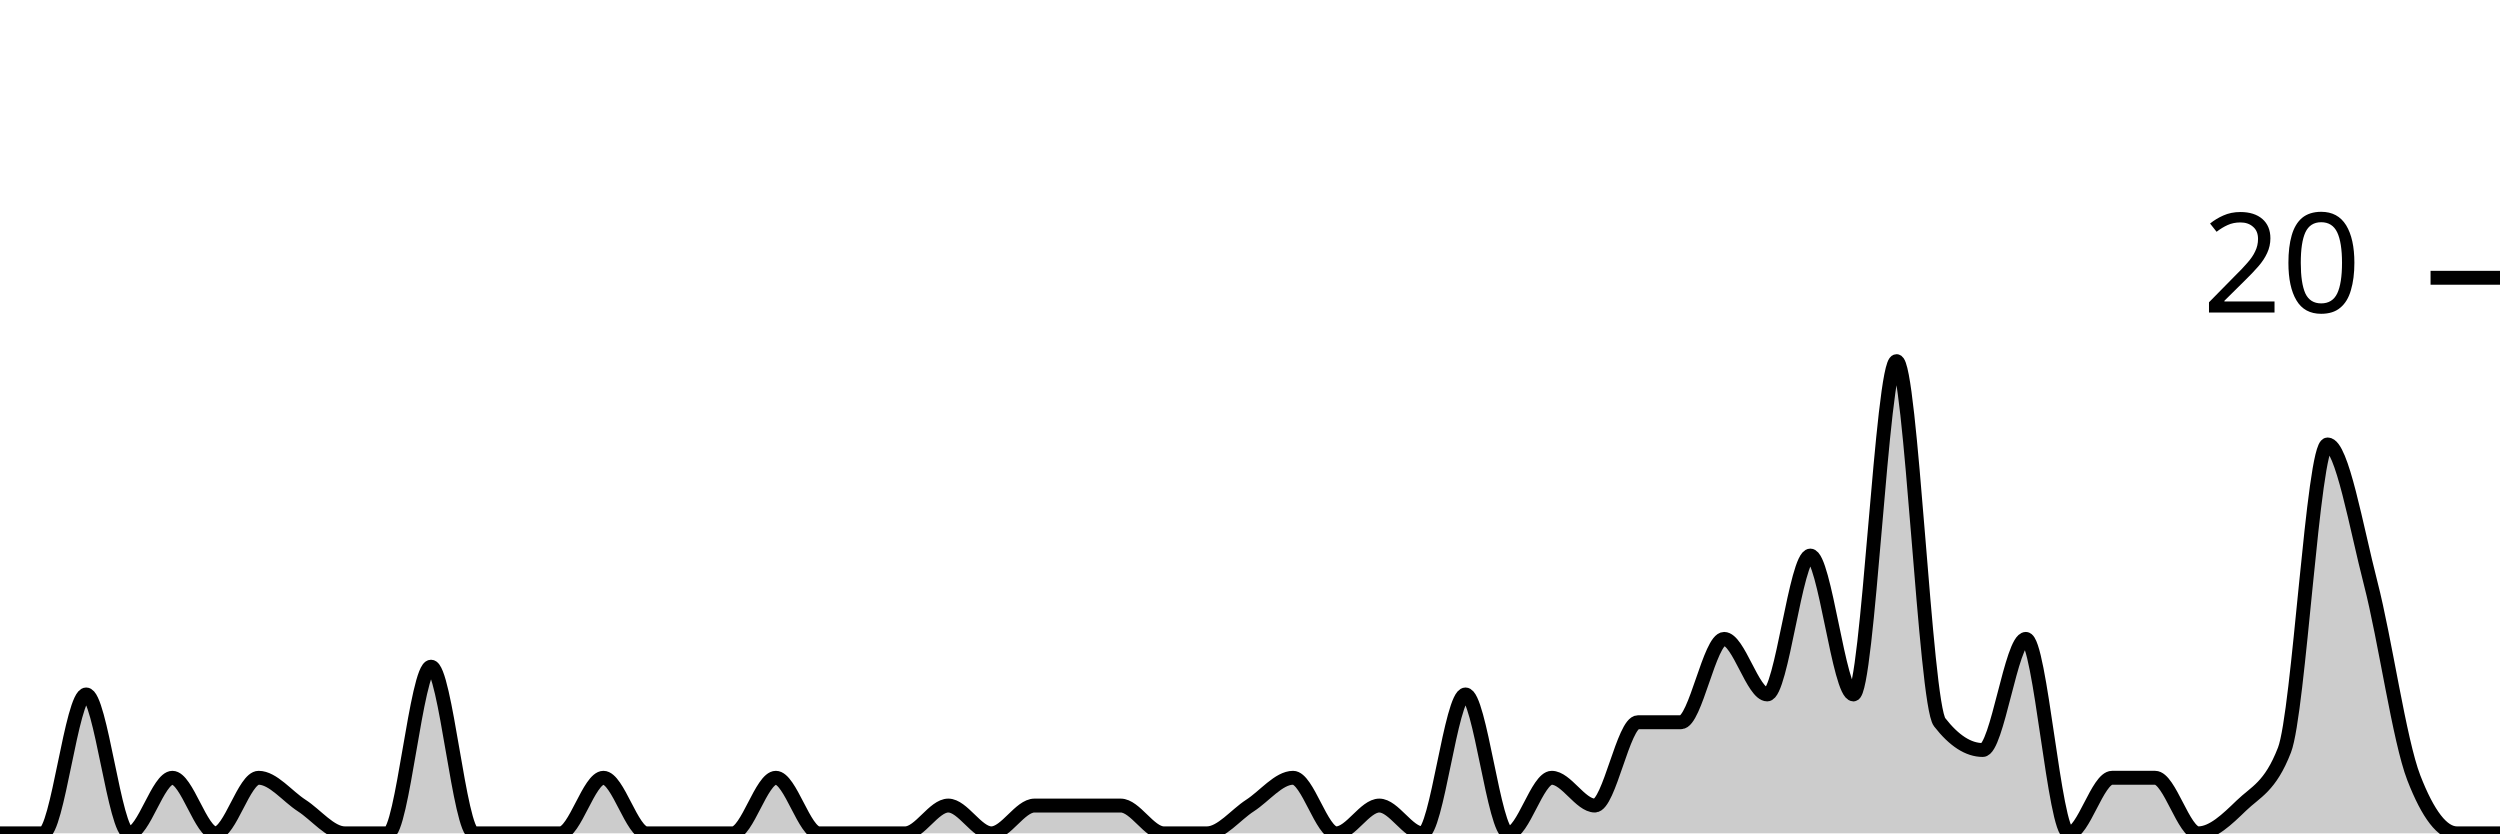
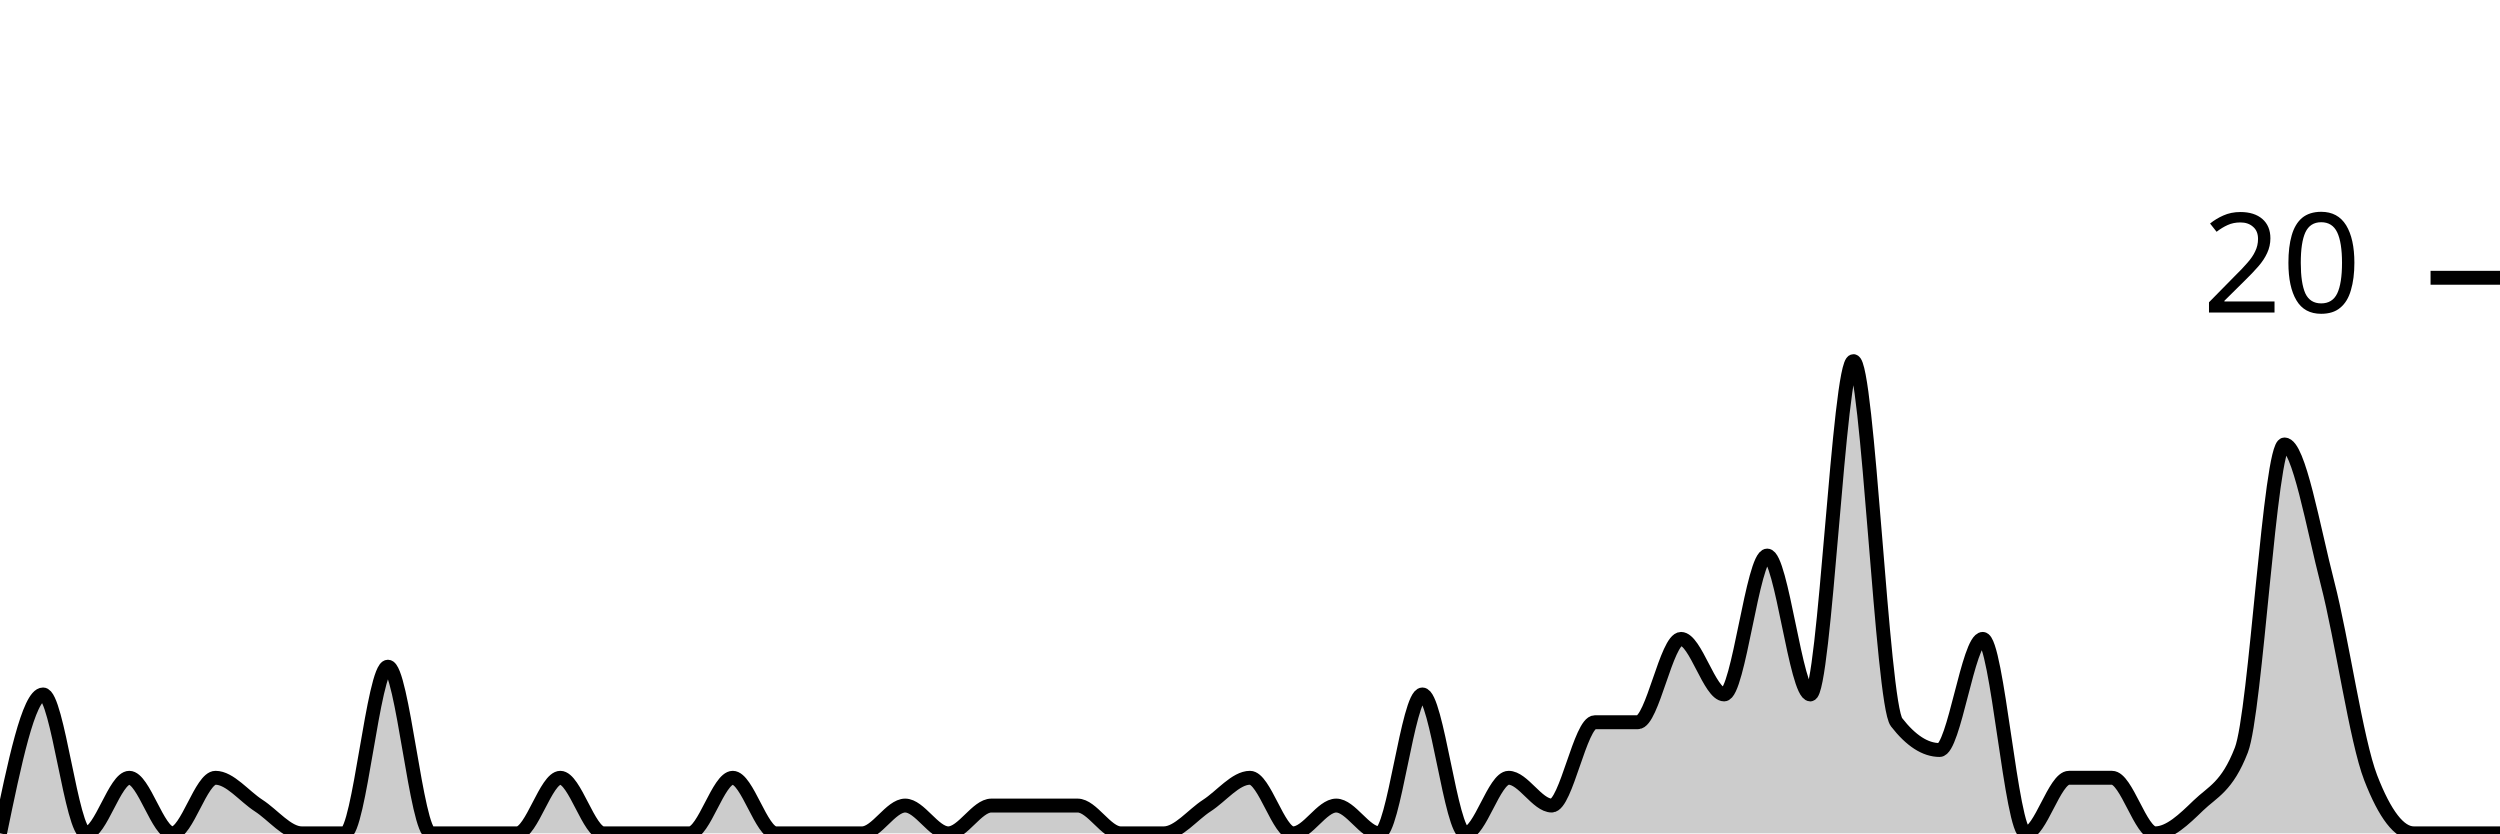
<svg xmlns="http://www.w3.org/2000/svg" viewBox="0 0 180 60">
  <g transform="translate(0,20)">
-     <path class="area" fill="rgba(0, 0, 0, 0.2)" d="M0,40C1.034,40,2.069,40,3.103,40C4.138,40,5.172,30,6.207,30C7.241,30,8.276,40,9.31,40C10.345,40,11.379,36,12.414,36C13.448,36,14.483,40,15.517,40C16.552,40,17.586,36,18.621,36C19.655,36,20.69,37.333,21.724,38C22.759,38.667,23.793,40,24.828,40C25.862,40,26.897,40,27.931,40C28.966,40,30,28,31.034,28C32.069,28,33.103,40,34.138,40C35.172,40,36.207,40,37.241,40C38.276,40,39.31,40,40.345,40C41.379,40,42.414,36,43.448,36C44.483,36,45.517,40,46.552,40C47.586,40,48.621,40,49.655,40C50.69,40,51.724,40,52.759,40C53.793,40,54.828,36,55.862,36C56.897,36,57.931,40,58.966,40C60,40,61.034,40,62.069,40C63.103,40,64.138,40,65.172,40C66.207,40,67.241,38,68.276,38C69.31,38,70.345,40,71.379,40C72.414,40,73.448,38,74.483,38C75.517,38,76.552,38,77.586,38C78.621,38,79.655,38,80.69,38C81.724,38,82.759,40,83.793,40C84.828,40,85.862,40,86.897,40C87.931,40,88.966,38.667,90,38C91.034,37.333,92.069,36,93.103,36C94.138,36,95.172,40,96.207,40C97.241,40,98.276,38,99.31,38C100.345,38,101.379,40,102.414,40C103.448,40,104.483,30,105.517,30C106.552,30,107.586,40,108.621,40C109.655,40,110.69,36,111.724,36C112.759,36,113.793,38,114.828,38C115.862,38,116.897,32,117.931,32C118.966,32,120,32,121.034,32C122.069,32,123.103,26,124.138,26C125.172,26,126.207,30,127.241,30C128.276,30,129.31,20,130.345,20C131.379,20,132.414,30,133.448,30C134.483,30,135.517,6,136.552,6C137.586,6,138.621,30.667,139.655,32C140.69,33.333,141.724,34,142.759,34C143.793,34,144.828,26,145.862,26C146.897,26,147.931,40,148.966,40C150,40,151.034,36,152.069,36C153.103,36,154.138,36,155.172,36C156.207,36,157.241,40,158.276,40C159.31,40,160.345,39,161.379,38C162.414,37,163.448,36.667,164.483,34C165.517,31.333,166.552,12,167.586,12C168.621,12,169.655,18,170.69,22C171.724,26,172.759,33.333,173.793,36C174.828,38.667,175.862,40,176.897,40C177.931,40,178.966,40,180,40L180,40C178.966,40,177.931,40,176.897,40C175.862,40,174.828,40,173.793,40C172.759,40,171.724,40,170.69,40C169.655,40,168.621,40,167.586,40C166.552,40,165.517,40,164.483,40C163.448,40,162.414,40,161.379,40C160.345,40,159.31,40,158.276,40C157.241,40,156.207,40,155.172,40C154.138,40,153.103,40,152.069,40C151.034,40,150,40,148.966,40C147.931,40,146.897,40,145.862,40C144.828,40,143.793,40,142.759,40C141.724,40,140.69,40,139.655,40C138.621,40,137.586,40,136.552,40C135.517,40,134.483,40,133.448,40C132.414,40,131.379,40,130.345,40C129.31,40,128.276,40,127.241,40C126.207,40,125.172,40,124.138,40C123.103,40,122.069,40,121.034,40C120,40,118.966,40,117.931,40C116.897,40,115.862,40,114.828,40C113.793,40,112.759,40,111.724,40C110.69,40,109.655,40,108.621,40C107.586,40,106.552,40,105.517,40C104.483,40,103.448,40,102.414,40C101.379,40,100.345,40,99.31,40C98.276,40,97.241,40,96.207,40C95.172,40,94.138,40,93.103,40C92.069,40,91.034,40,90,40C88.966,40,87.931,40,86.897,40C85.862,40,84.828,40,83.793,40C82.759,40,81.724,40,80.69,40C79.655,40,78.621,40,77.586,40C76.552,40,75.517,40,74.483,40C73.448,40,72.414,40,71.379,40C70.345,40,69.31,40,68.276,40C67.241,40,66.207,40,65.172,40C64.138,40,63.103,40,62.069,40C61.034,40,60,40,58.966,40C57.931,40,56.897,40,55.862,40C54.828,40,53.793,40,52.759,40C51.724,40,50.69,40,49.655,40C48.621,40,47.586,40,46.552,40C45.517,40,44.483,40,43.448,40C42.414,40,41.379,40,40.345,40C39.31,40,38.276,40,37.241,40C36.207,40,35.172,40,34.138,40C33.103,40,32.069,40,31.034,40C30,40,28.966,40,27.931,40C26.897,40,25.862,40,24.828,40C23.793,40,22.759,40,21.724,40C20.69,40,19.655,40,18.621,40C17.586,40,16.552,40,15.517,40C14.483,40,13.448,40,12.414,40C11.379,40,10.345,40,9.31,40C8.276,40,7.241,40,6.207,40C5.172,40,4.138,40,3.103,40C2.069,40,1.034,40,0,40Z" />
-     <path class="line" stroke="black" fill="none" d="M0,40C1.034,40,2.069,40,3.103,40C4.138,40,5.172,30,6.207,30C7.241,30,8.276,40,9.31,40C10.345,40,11.379,36,12.414,36C13.448,36,14.483,40,15.517,40C16.552,40,17.586,36,18.621,36C19.655,36,20.69,37.333,21.724,38C22.759,38.667,23.793,40,24.828,40C25.862,40,26.897,40,27.931,40C28.966,40,30,28,31.034,28C32.069,28,33.103,40,34.138,40C35.172,40,36.207,40,37.241,40C38.276,40,39.31,40,40.345,40C41.379,40,42.414,36,43.448,36C44.483,36,45.517,40,46.552,40C47.586,40,48.621,40,49.655,40C50.69,40,51.724,40,52.759,40C53.793,40,54.828,36,55.862,36C56.897,36,57.931,40,58.966,40C60,40,61.034,40,62.069,40C63.103,40,64.138,40,65.172,40C66.207,40,67.241,38,68.276,38C69.31,38,70.345,40,71.379,40C72.414,40,73.448,38,74.483,38C75.517,38,76.552,38,77.586,38C78.621,38,79.655,38,80.69,38C81.724,38,82.759,40,83.793,40C84.828,40,85.862,40,86.897,40C87.931,40,88.966,38.667,90,38C91.034,37.333,92.069,36,93.103,36C94.138,36,95.172,40,96.207,40C97.241,40,98.276,38,99.31,38C100.345,38,101.379,40,102.414,40C103.448,40,104.483,30,105.517,30C106.552,30,107.586,40,108.621,40C109.655,40,110.69,36,111.724,36C112.759,36,113.793,38,114.828,38C115.862,38,116.897,32,117.931,32C118.966,32,120,32,121.034,32C122.069,32,123.103,26,124.138,26C125.172,26,126.207,30,127.241,30C128.276,30,129.31,20,130.345,20C131.379,20,132.414,30,133.448,30C134.483,30,135.517,6,136.552,6C137.586,6,138.621,30.667,139.655,32C140.69,33.333,141.724,34,142.759,34C143.793,34,144.828,26,145.862,26C146.897,26,147.931,40,148.966,40C150,40,151.034,36,152.069,36C153.103,36,154.138,36,155.172,36C156.207,36,157.241,40,158.276,40C159.31,40,160.345,39,161.379,38C162.414,37,163.448,36.667,164.483,34C165.517,31.333,166.552,12,167.586,12C168.621,12,169.655,18,170.69,22C171.724,26,172.759,33.333,173.793,36C174.828,38.667,175.862,40,176.897,40C177.931,40,178.966,40,180,40" />
+     <path class="area" fill="rgba(0, 0, 0, 0.2)" d="M0,40C1.034,35,2.069,30,3.103,30C4.138,30,5.172,40,6.207,40C7.241,40,8.276,36,9.31,36C10.345,36,11.379,40,12.414,40C13.448,40,14.483,36,15.517,36C16.552,36,17.586,37.333,18.621,38C19.655,38.667,20.69,40,21.724,40C22.759,40,23.793,40,24.828,40C25.862,40,26.897,28,27.931,28C28.966,28,30,40,31.034,40C32.069,40,33.103,40,34.138,40C35.172,40,36.207,40,37.241,40C38.276,40,39.31,36,40.345,36C41.379,36,42.414,40,43.448,40C44.483,40,45.517,40,46.552,40C47.586,40,48.621,40,49.655,40C50.69,40,51.724,36,52.759,36C53.793,36,54.828,40,55.862,40C56.897,40,57.931,40,58.966,40C60,40,61.034,40,62.069,40C63.103,40,64.138,38,65.172,38C66.207,38,67.241,40,68.276,40C69.31,40,70.345,38,71.379,38C72.414,38,73.448,38,74.483,38C75.517,38,76.552,38,77.586,38C78.621,38,79.655,40,80.69,40C81.724,40,82.759,40,83.793,40C84.828,40,85.862,38.667,86.897,38C87.931,37.333,88.966,36,90,36C91.034,36,92.069,40,93.103,40C94.138,40,95.172,38,96.207,38C97.241,38,98.276,40,99.31,40C100.345,40,101.379,30,102.414,30C103.448,30,104.483,40,105.517,40C106.552,40,107.586,36,108.621,36C109.655,36,110.69,38,111.724,38C112.759,38,113.793,32,114.828,32C115.862,32,116.897,32,117.931,32C118.966,32,120,26,121.034,26C122.069,26,123.103,30,124.138,30C125.172,30,126.207,20,127.241,20C128.276,20,129.31,30,130.345,30C131.379,30,132.414,6,133.448,6C134.483,6,135.517,30.667,136.552,32C137.586,33.333,138.621,34,139.655,34C140.69,34,141.724,26,142.759,26C143.793,26,144.828,40,145.862,40C146.897,40,147.931,36,148.966,36C150,36,151.034,36,152.069,36C153.103,36,154.138,40,155.172,40C156.207,40,157.241,39,158.276,38C159.31,37,160.345,36.667,161.379,34C162.414,31.333,163.448,12,164.483,12C165.517,12,166.552,18,167.586,22C168.621,26,169.655,33.333,170.69,36C171.724,38.667,172.759,40,173.793,40C174.828,40,175.862,40,176.897,40C177.931,40,178.966,40,180,40L180,40C178.966,40,177.931,40,176.897,40C175.862,40,174.828,40,173.793,40C172.759,40,171.724,40,170.69,40C169.655,40,168.621,40,167.586,40C166.552,40,165.517,40,164.483,40C163.448,40,162.414,40,161.379,40C160.345,40,159.31,40,158.276,40C157.241,40,156.207,40,155.172,40C154.138,40,153.103,40,152.069,40C151.034,40,150,40,148.966,40C147.931,40,146.897,40,145.862,40C144.828,40,143.793,40,142.759,40C141.724,40,140.69,40,139.655,40C138.621,40,137.586,40,136.552,40C135.517,40,134.483,40,133.448,40C132.414,40,131.379,40,130.345,40C129.31,40,128.276,40,127.241,40C126.207,40,125.172,40,124.138,40C123.103,40,122.069,40,121.034,40C120,40,118.966,40,117.931,40C116.897,40,115.862,40,114.828,40C113.793,40,112.759,40,111.724,40C110.69,40,109.655,40,108.621,40C107.586,40,106.552,40,105.517,40C104.483,40,103.448,40,102.414,40C101.379,40,100.345,40,99.31,40C98.276,40,97.241,40,96.207,40C95.172,40,94.138,40,93.103,40C92.069,40,91.034,40,90,40C88.966,40,87.931,40,86.897,40C85.862,40,84.828,40,83.793,40C82.759,40,81.724,40,80.69,40C79.655,40,78.621,40,77.586,40C76.552,40,75.517,40,74.483,40C73.448,40,72.414,40,71.379,40C70.345,40,69.31,40,68.276,40C67.241,40,66.207,40,65.172,40C64.138,40,63.103,40,62.069,40C61.034,40,60,40,58.966,40C57.931,40,56.897,40,55.862,40C54.828,40,53.793,40,52.759,40C51.724,40,50.69,40,49.655,40C48.621,40,47.586,40,46.552,40C45.517,40,44.483,40,43.448,40C42.414,40,41.379,40,40.345,40C39.31,40,38.276,40,37.241,40C36.207,40,35.172,40,34.138,40C33.103,40,32.069,40,31.034,40C30,40,28.966,40,27.931,40C26.897,40,25.862,40,24.828,40C23.793,40,22.759,40,21.724,40C20.69,40,19.655,40,18.621,40C17.586,40,16.552,40,15.517,40C14.483,40,13.448,40,12.414,40C11.379,40,10.345,40,9.31,40C8.276,40,7.241,40,6.207,40C5.172,40,4.138,40,3.103,40C2.069,40,1.034,40,0,40Z" />
+     <path class="line" stroke="black" fill="none" d="M0,40C1.034,35,2.069,30,3.103,30C4.138,30,5.172,40,6.207,40C7.241,40,8.276,36,9.31,36C10.345,36,11.379,40,12.414,40C13.448,40,14.483,36,15.517,36C16.552,36,17.586,37.333,18.621,38C19.655,38.667,20.69,40,21.724,40C22.759,40,23.793,40,24.828,40C25.862,40,26.897,28,27.931,28C28.966,28,30,40,31.034,40C32.069,40,33.103,40,34.138,40C35.172,40,36.207,40,37.241,40C38.276,40,39.31,36,40.345,36C41.379,36,42.414,40,43.448,40C44.483,40,45.517,40,46.552,40C47.586,40,48.621,40,49.655,40C50.69,40,51.724,36,52.759,36C53.793,36,54.828,40,55.862,40C56.897,40,57.931,40,58.966,40C60,40,61.034,40,62.069,40C63.103,40,64.138,38,65.172,38C66.207,38,67.241,40,68.276,40C69.31,40,70.345,38,71.379,38C72.414,38,73.448,38,74.483,38C75.517,38,76.552,38,77.586,38C78.621,38,79.655,40,80.69,40C81.724,40,82.759,40,83.793,40C84.828,40,85.862,38.667,86.897,38C87.931,37.333,88.966,36,90,36C91.034,36,92.069,40,93.103,40C94.138,40,95.172,38,96.207,38C97.241,38,98.276,40,99.31,40C100.345,40,101.379,30,102.414,30C103.448,30,104.483,40,105.517,40C106.552,40,107.586,36,108.621,36C109.655,36,110.69,38,111.724,38C112.759,38,113.793,32,114.828,32C115.862,32,116.897,32,117.931,32C118.966,32,120,26,121.034,26C122.069,26,123.103,30,124.138,30C125.172,30,126.207,20,127.241,20C128.276,20,129.31,30,130.345,30C131.379,30,132.414,6,133.448,6C134.483,6,135.517,30.667,136.552,32C137.586,33.333,138.621,34,139.655,34C140.69,34,141.724,26,142.759,26C143.793,26,144.828,40,145.862,40C146.897,40,147.931,36,148.966,36C150,36,151.034,36,152.069,36C153.103,36,154.138,40,155.172,40C156.207,40,157.241,39,158.276,38C159.31,37,160.345,36.667,161.379,34C162.414,31.333,163.448,12,164.483,12C165.517,12,166.552,18,167.586,22C168.621,26,169.655,33.333,170.69,36C171.724,38.667,172.759,40,173.793,40C174.828,40,175.862,40,176.897,40C177.931,40,178.966,40,180,40" />
    <path class="axis-ceiling" stroke-width="1" stroke="black" fill="none" d="M175,0L180,0" />
    <text class="axis-ceiling-label" font-family="sans-serif" text-anchor="end" font-size="10px" x="170" y="2.5">20</text>
  </g>
</svg>
